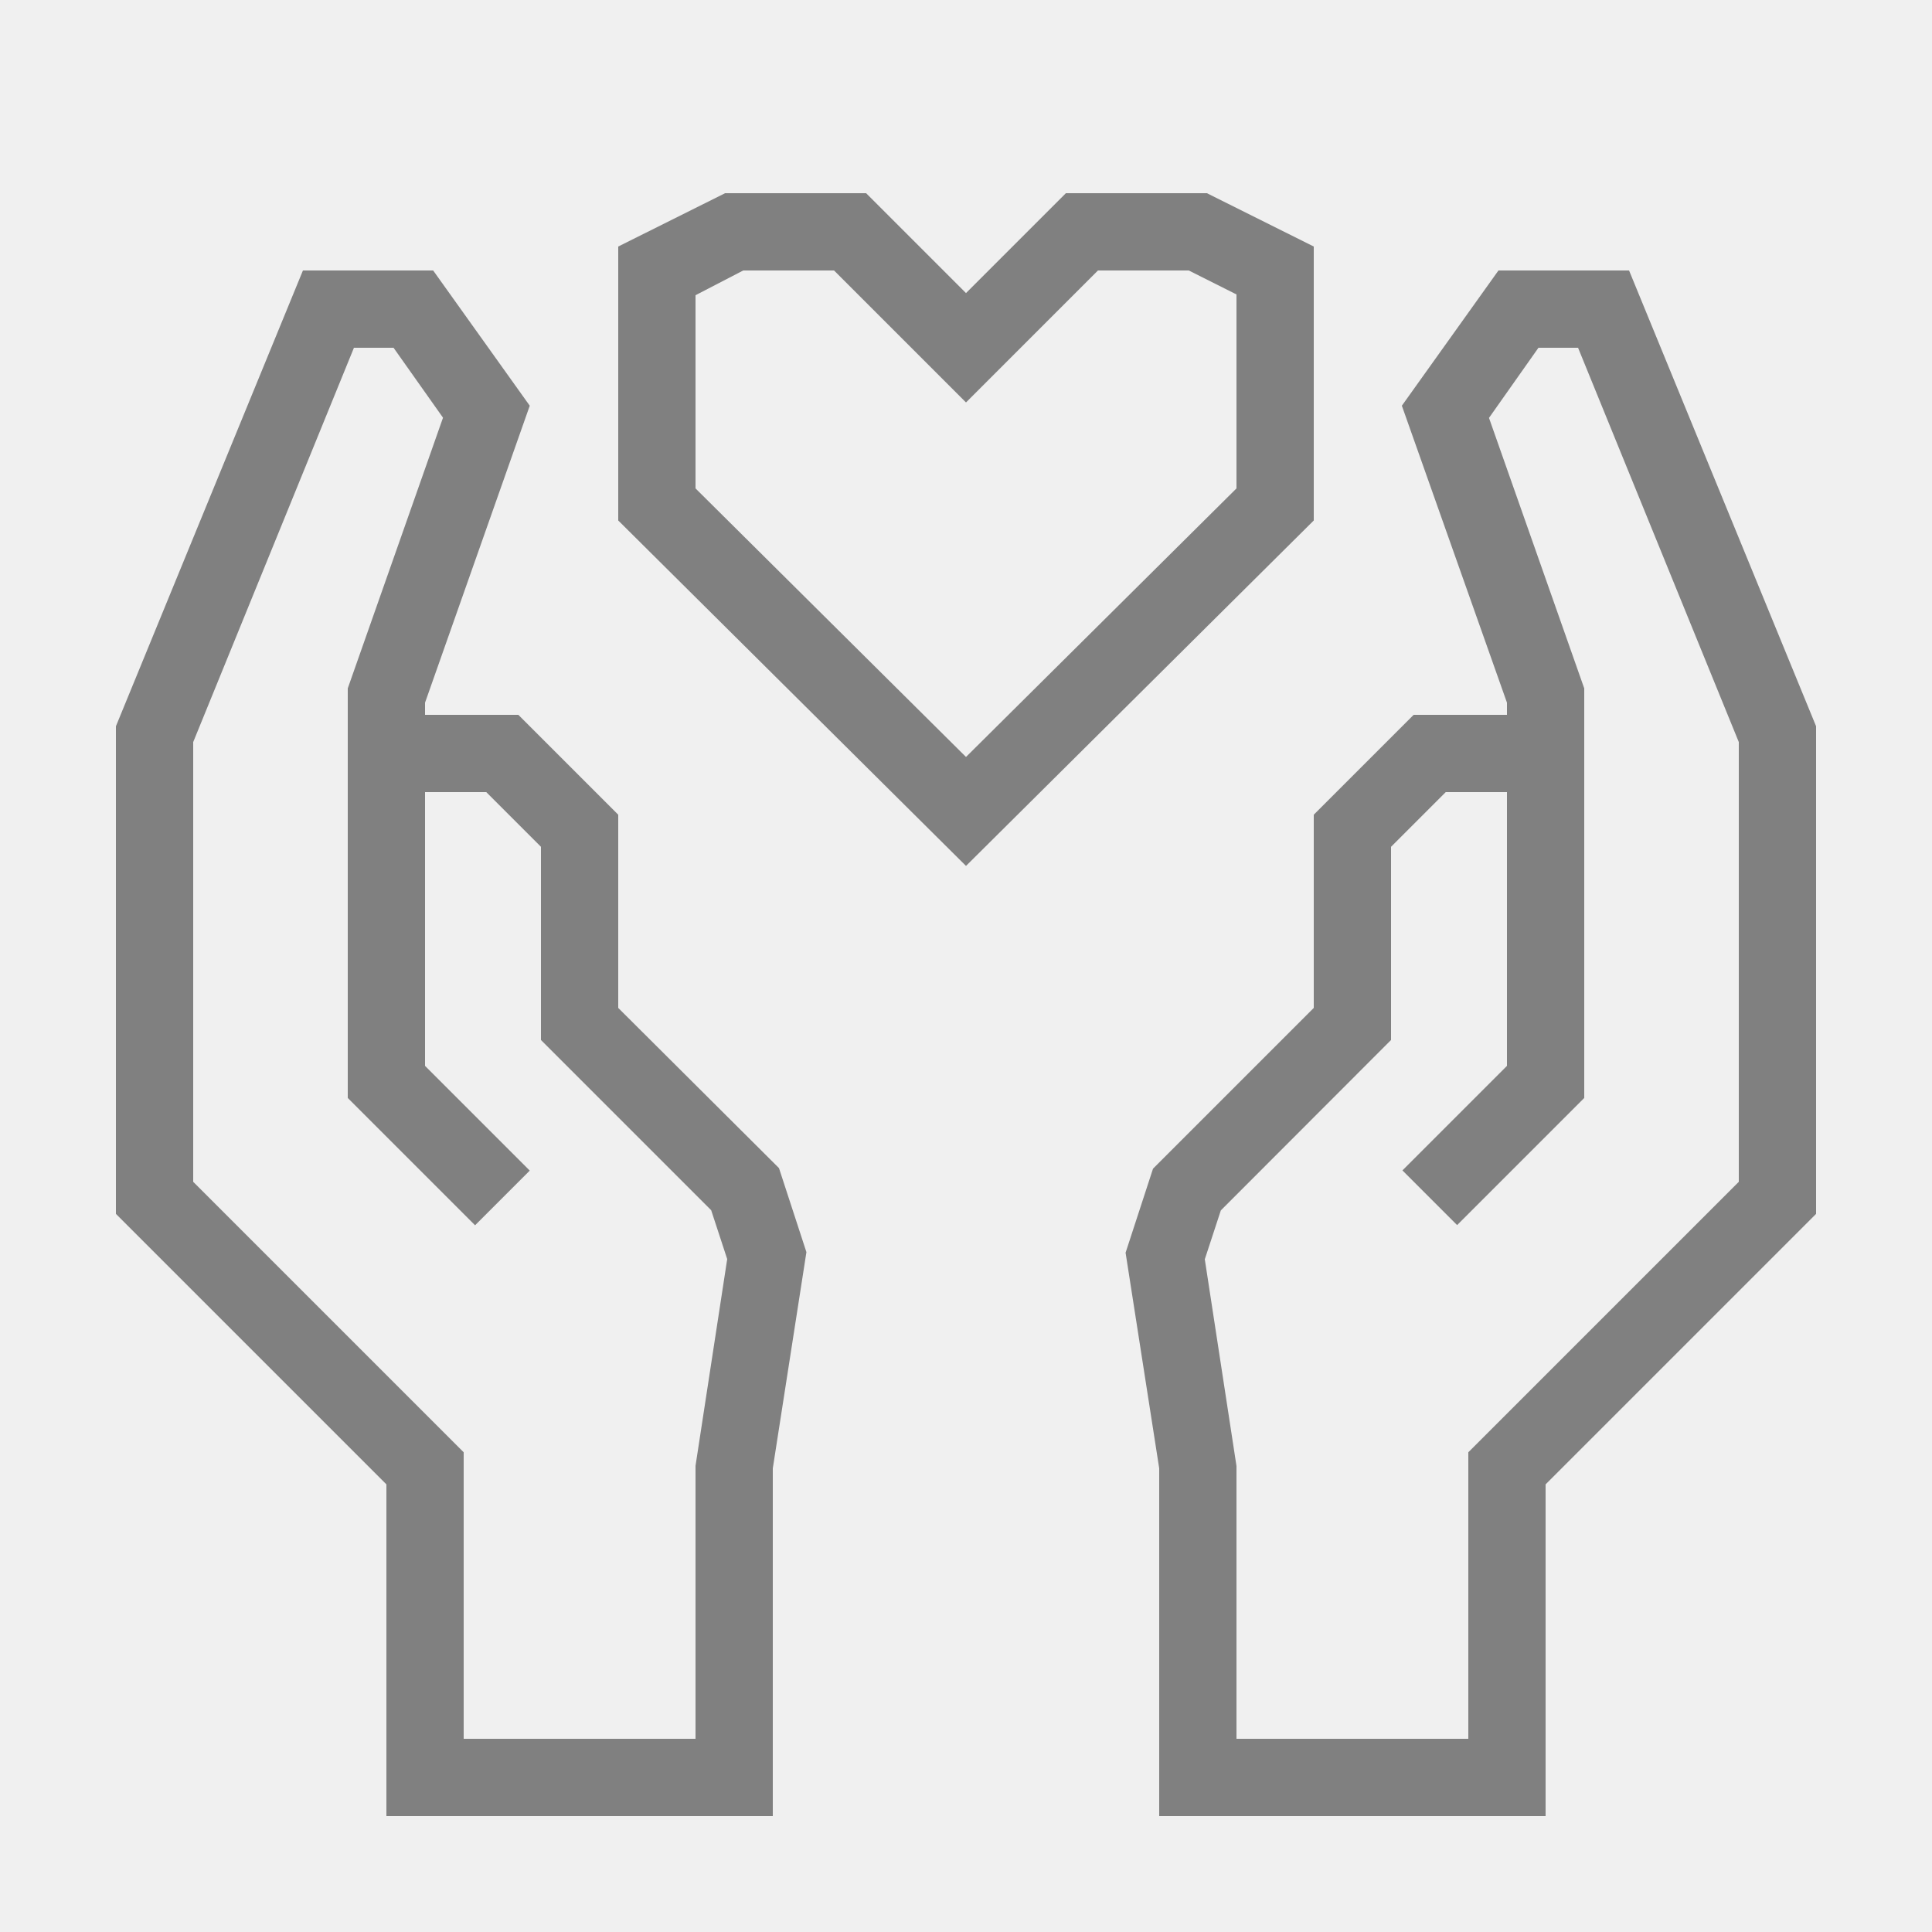
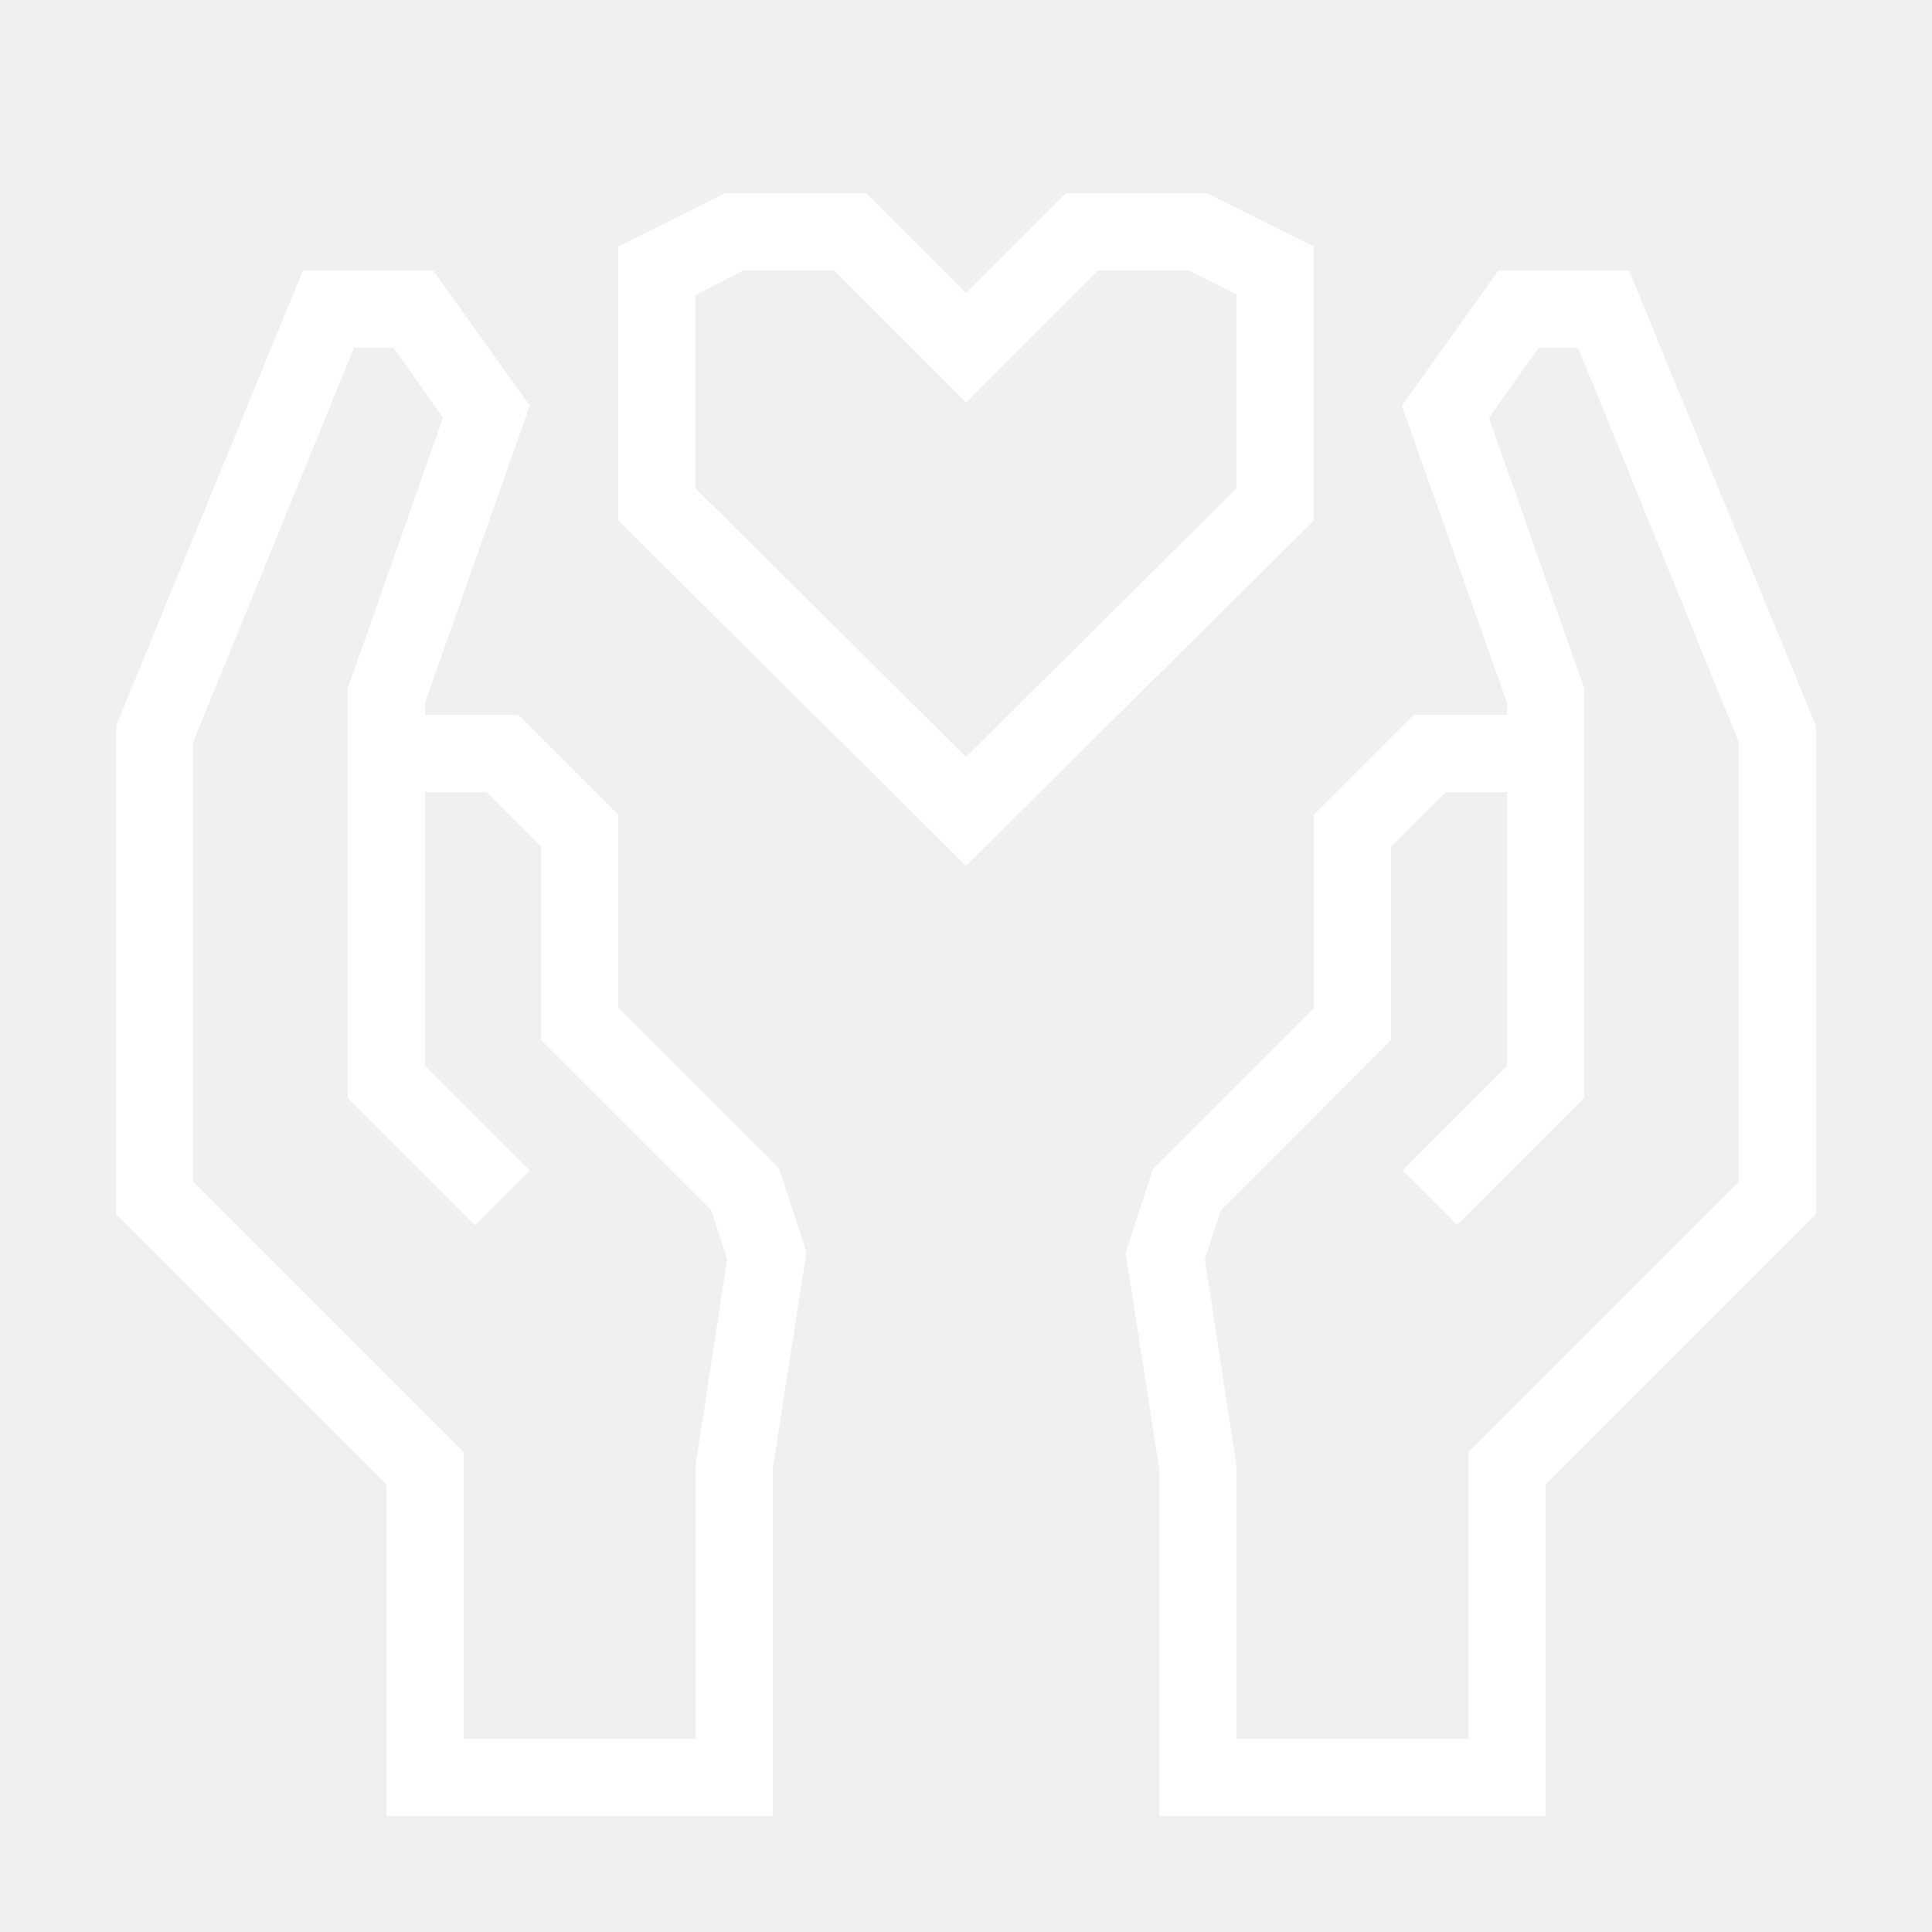
- <svg xmlns="http://www.w3.org/2000/svg" data-name="Warstwa 1" viewBox="0 0 100 100" x="0px" y="0px" style="fill:gray">
+ <svg xmlns="http://www.w3.org/2000/svg" data-name="Warstwa 1" viewBox="0 0 100 100" x="0px" y="0px" style="fill:white">
  <path d="M84.32,14H77.56l-5,7L78,36.37V37H73.17L68,42.17v10l-8.32,8.32-1.42,4.35L60,76V94H80V76.83l14-14V37.59ZM90,61.17l-14,14V90H64V75.88l-1.64-10.7.83-2.53L72,53.83v-10L74.83,41H78V55.17l-5.41,5.41,2.83,2.83L82,56.83V35.63l-4.93-14L79.63,18h2.05L90,38.41Z" />
  <path d="M32,52.17v-10L26.83,37H22v-.63L27.42,21l-5-7H15.68L6,37.59V62.83l14,14V94H40V76l1.74-11.19-1.42-4.35Zm4,23.7V90H24V75.17l-14-14V38.41L18.32,18h2.05l2.56,3.62L18,35.63V56.83l6.59,6.59,2.83-2.83L22,55.17V41h3.17L28,43.83v10l8.81,8.81.83,2.53Z" />
  <path d="M68,12.76,62.47,10h-7.3L50,15.17,44.83,10h-7.3L32,12.76V26.94L50,44.82,68,26.94ZM64,25.28,50,39.18,36,25.28v-10L38.47,14h4.7L50,20.83,56.83,14h4.7L64,15.24Z" />
</svg>
